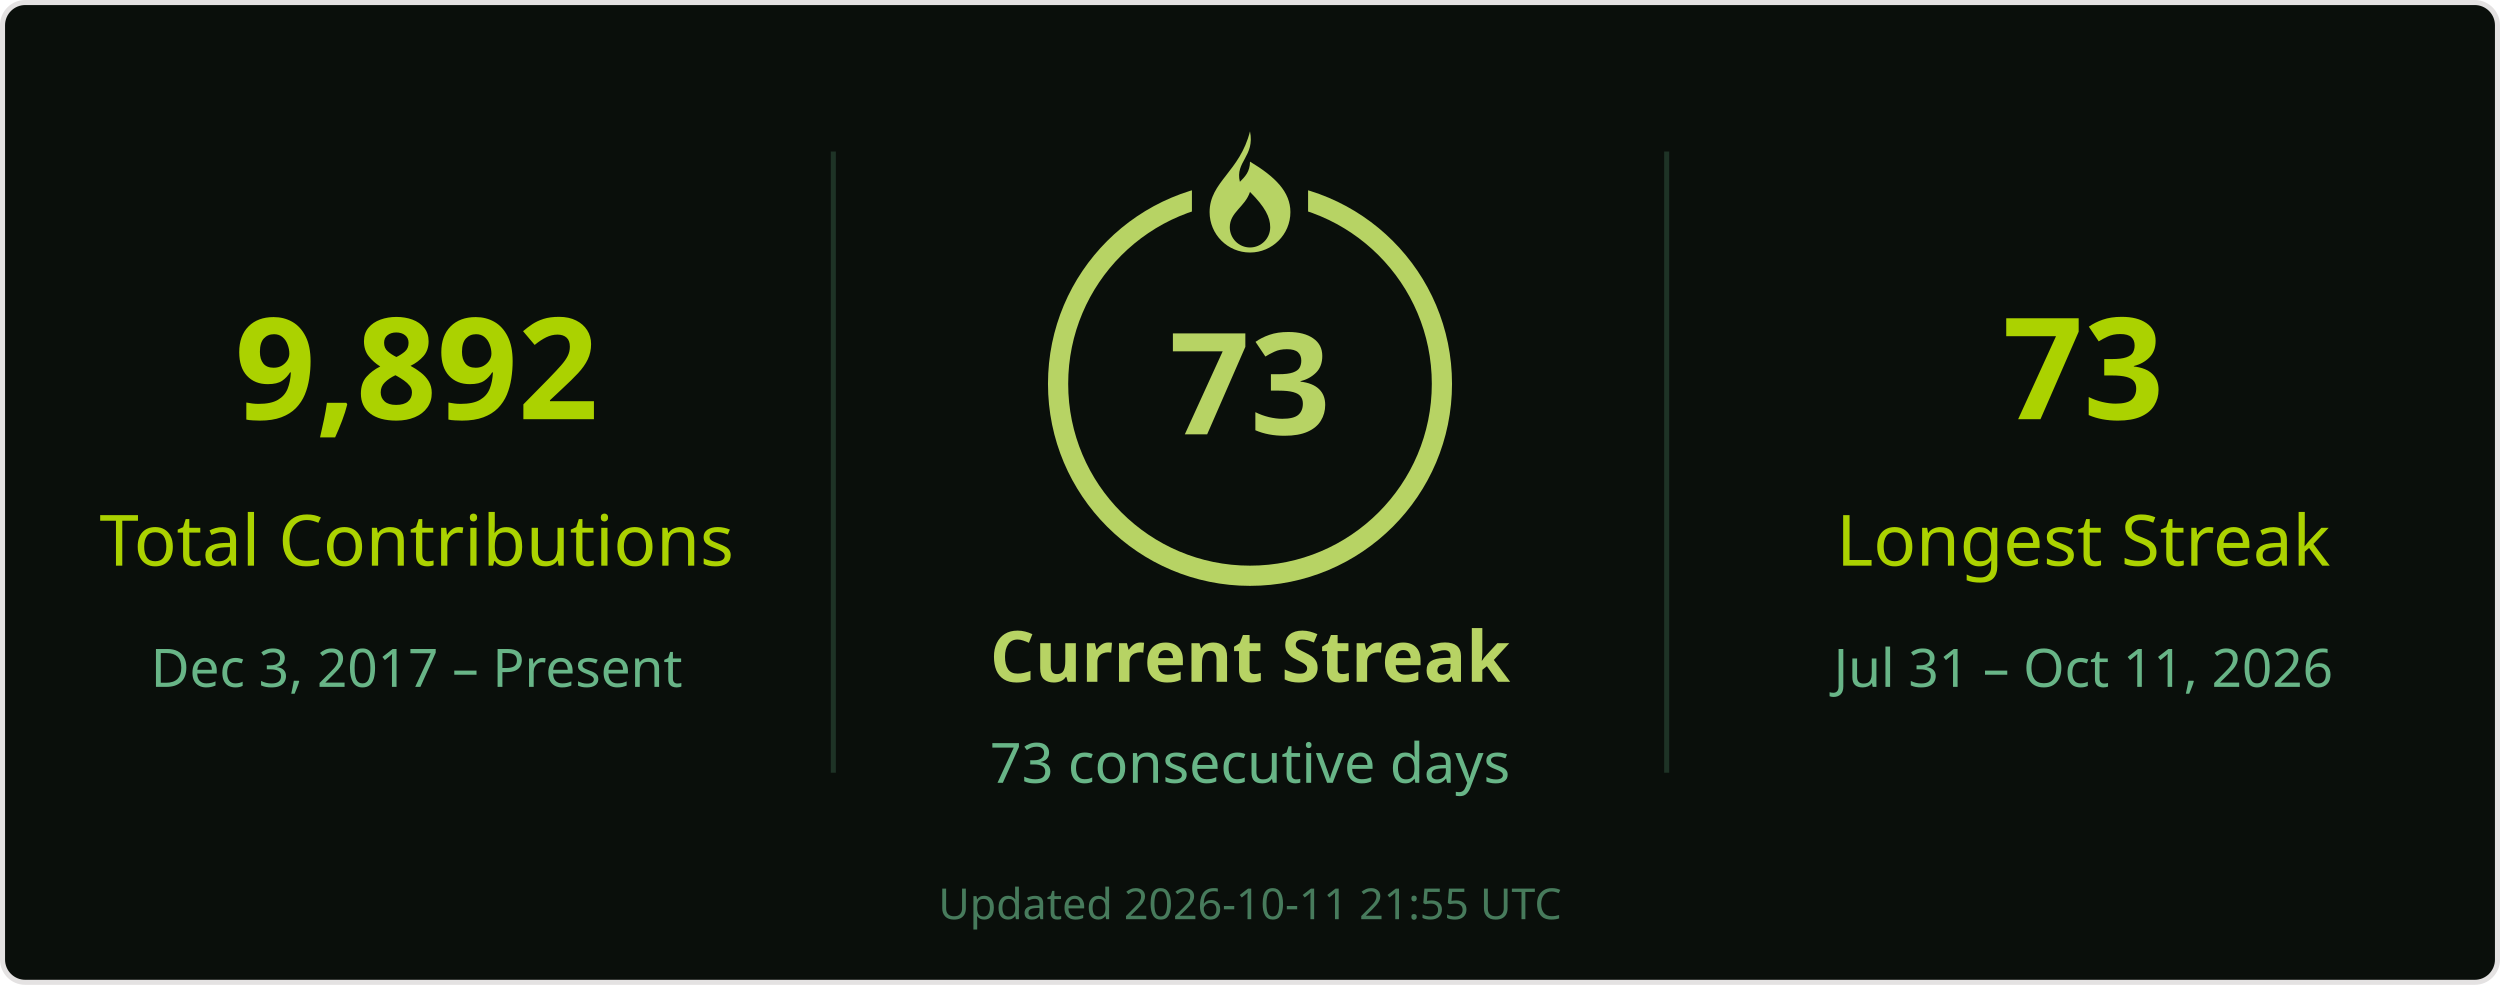
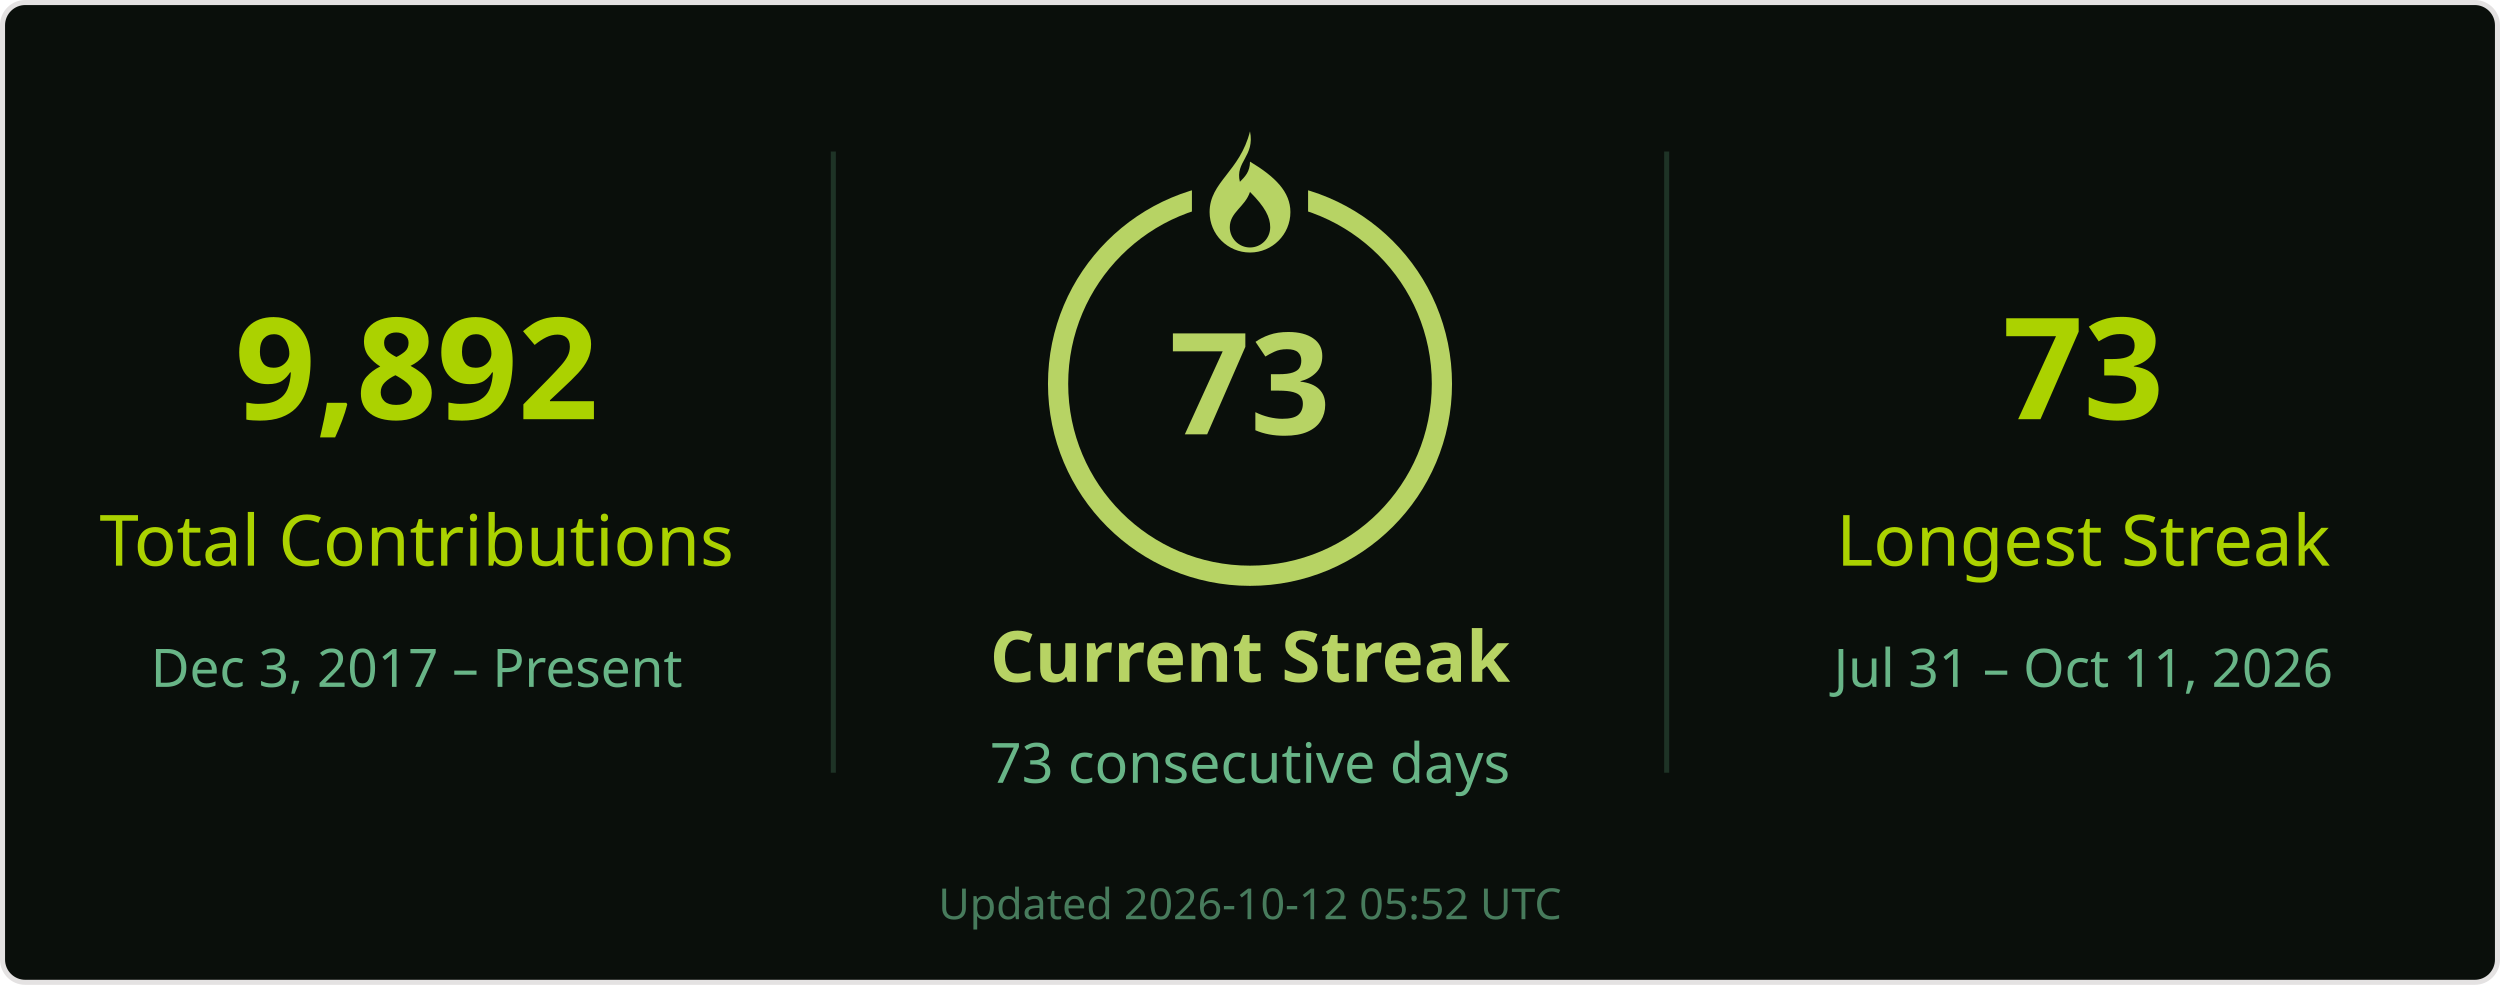
<svg xmlns="http://www.w3.org/2000/svg" width="495" height="195" viewBox="0 0 495 195" role="img" aria-labelledby="title desc">
  <rect x=".5" y=".5" width="494" height="194" rx="4.5" fill="#0a0f0b" stroke="#e4e2e2" />
  <g font-family="Segoe UI, Ubuntu, Helvetica Neue, sans-serif">
    <path d="M165 30v123M330 30v123" stroke="#68b587" stroke-opacity=".22" />
    <text x="82.5" y="83" font-size="28" fill="#abd200" text-anchor="middle" font-weight="700">9,892</text>
    <text x="82.5" y="112" font-size="14" fill="#abd200" text-anchor="middle">Total Contributions</text>
    <text x="82.5" y="136" font-size="10.5" fill="#68b587" text-anchor="middle">Dec 3, 2017 – Present</text>
    <circle cx="247.5" cy="76" r="38" stroke="#b7d364" stroke-width="4" fill="none" />
    <rect x="236" y="26" width="23" height="21" fill="#0a0f0b" />
    <g transform="translate(239.5 26)" fill="#b7d364">
      <path d="M8 0c1 5-3 6-2 10 1-1 2-2 2-4 5 3 8 6 8 10a8 8 0 0 1-16 0C0 10 6 8 8 0Zm0 12c-1 3-4 4-4 7a4 4 0 0 0 8 0c0-2-1-4-4-7Z" />
    </g>
    <text x="247.5" y="86" font-size="28" fill="#b7d364" text-anchor="middle" font-weight="700">73</text>
    <text x="247.5" y="135" font-size="14" fill="#b7d364" text-anchor="middle" font-weight="700">Current Streak</text>
    <text x="247.5" y="155" font-size="11" fill="#68b587" text-anchor="middle">73 consecutive days</text>
    <text x="412.5" y="83" font-size="28" fill="#abd200" text-anchor="middle" font-weight="700">73</text>
    <text x="412.5" y="112" font-size="14" fill="#abd200" text-anchor="middle">Longest Streak</text>
    <text x="412.5" y="136" font-size="10.5" fill="#68b587" text-anchor="middle">Jul 31 – Oct 11, 2026</text>
-     <text x="247.5" y="182" font-size="8.5" fill="#68b587" text-anchor="middle" opacity=".65">Updated 2026-10-11 21:55 UTC</text>
+     <text x="247.5" y="182" font-size="8.5" fill="#68b587" text-anchor="middle" opacity=".65">Updated 2026-10-12 05:52 UTC</text>
  </g>
</svg>
